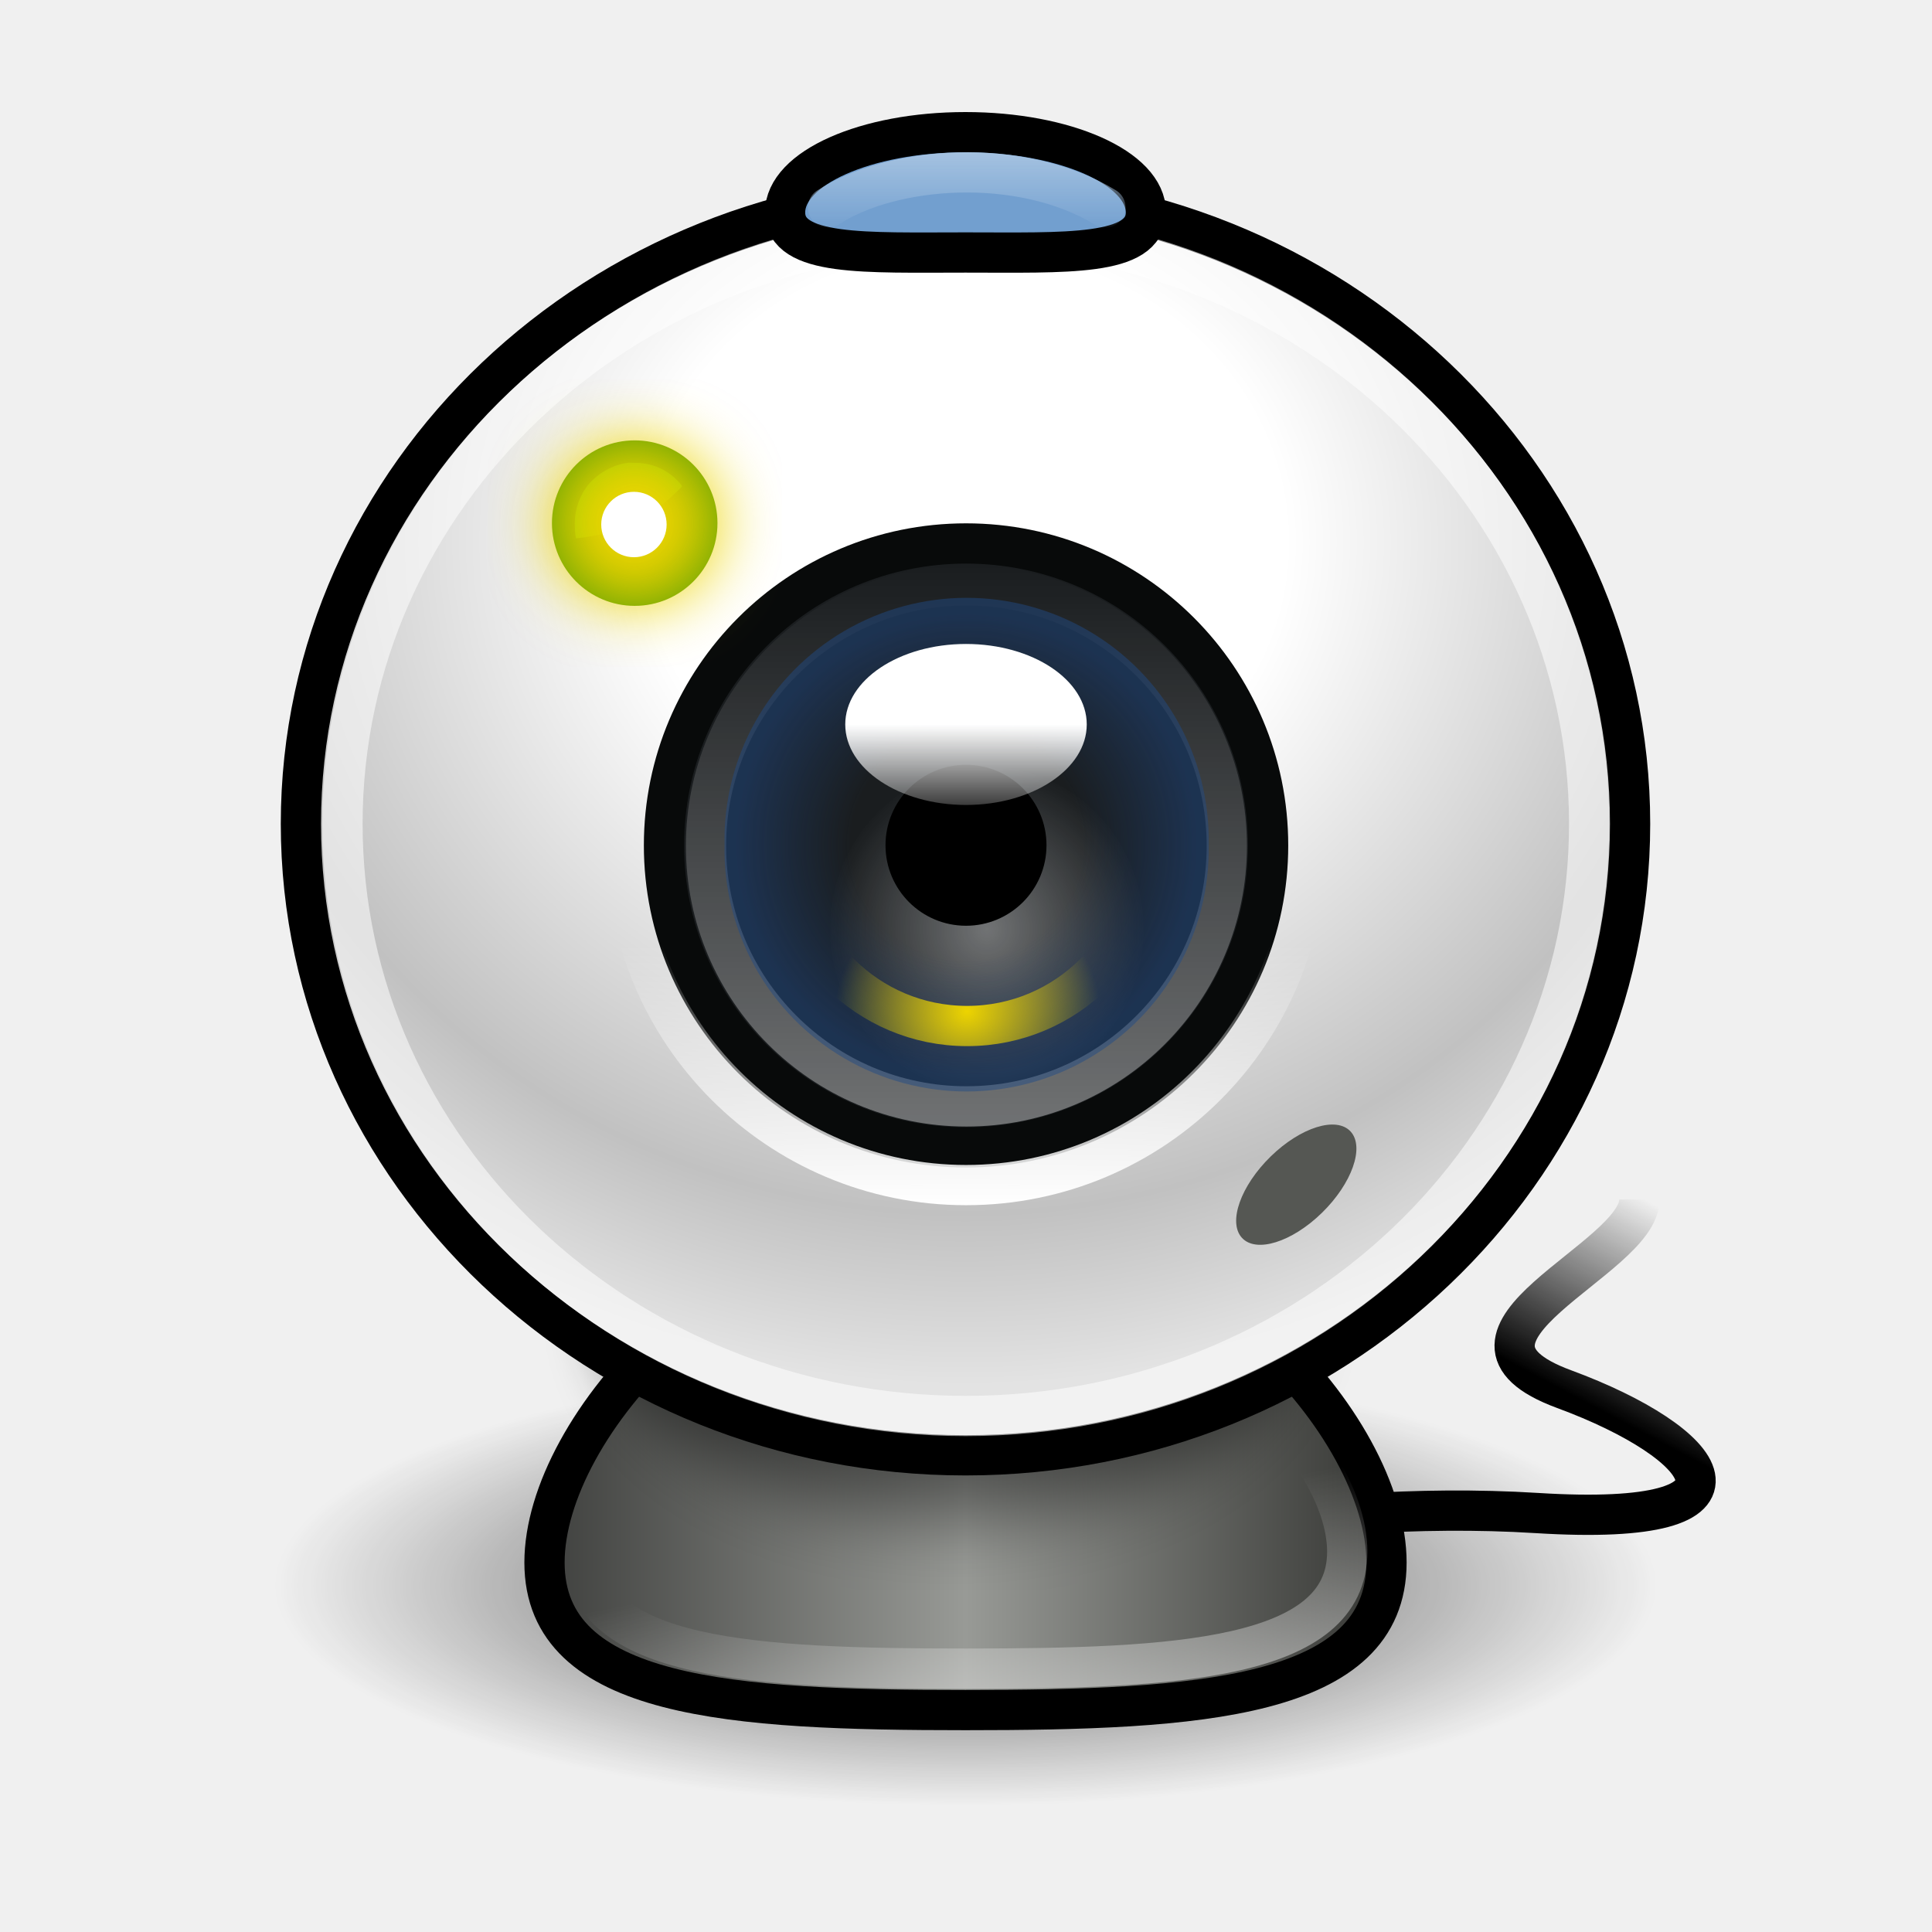
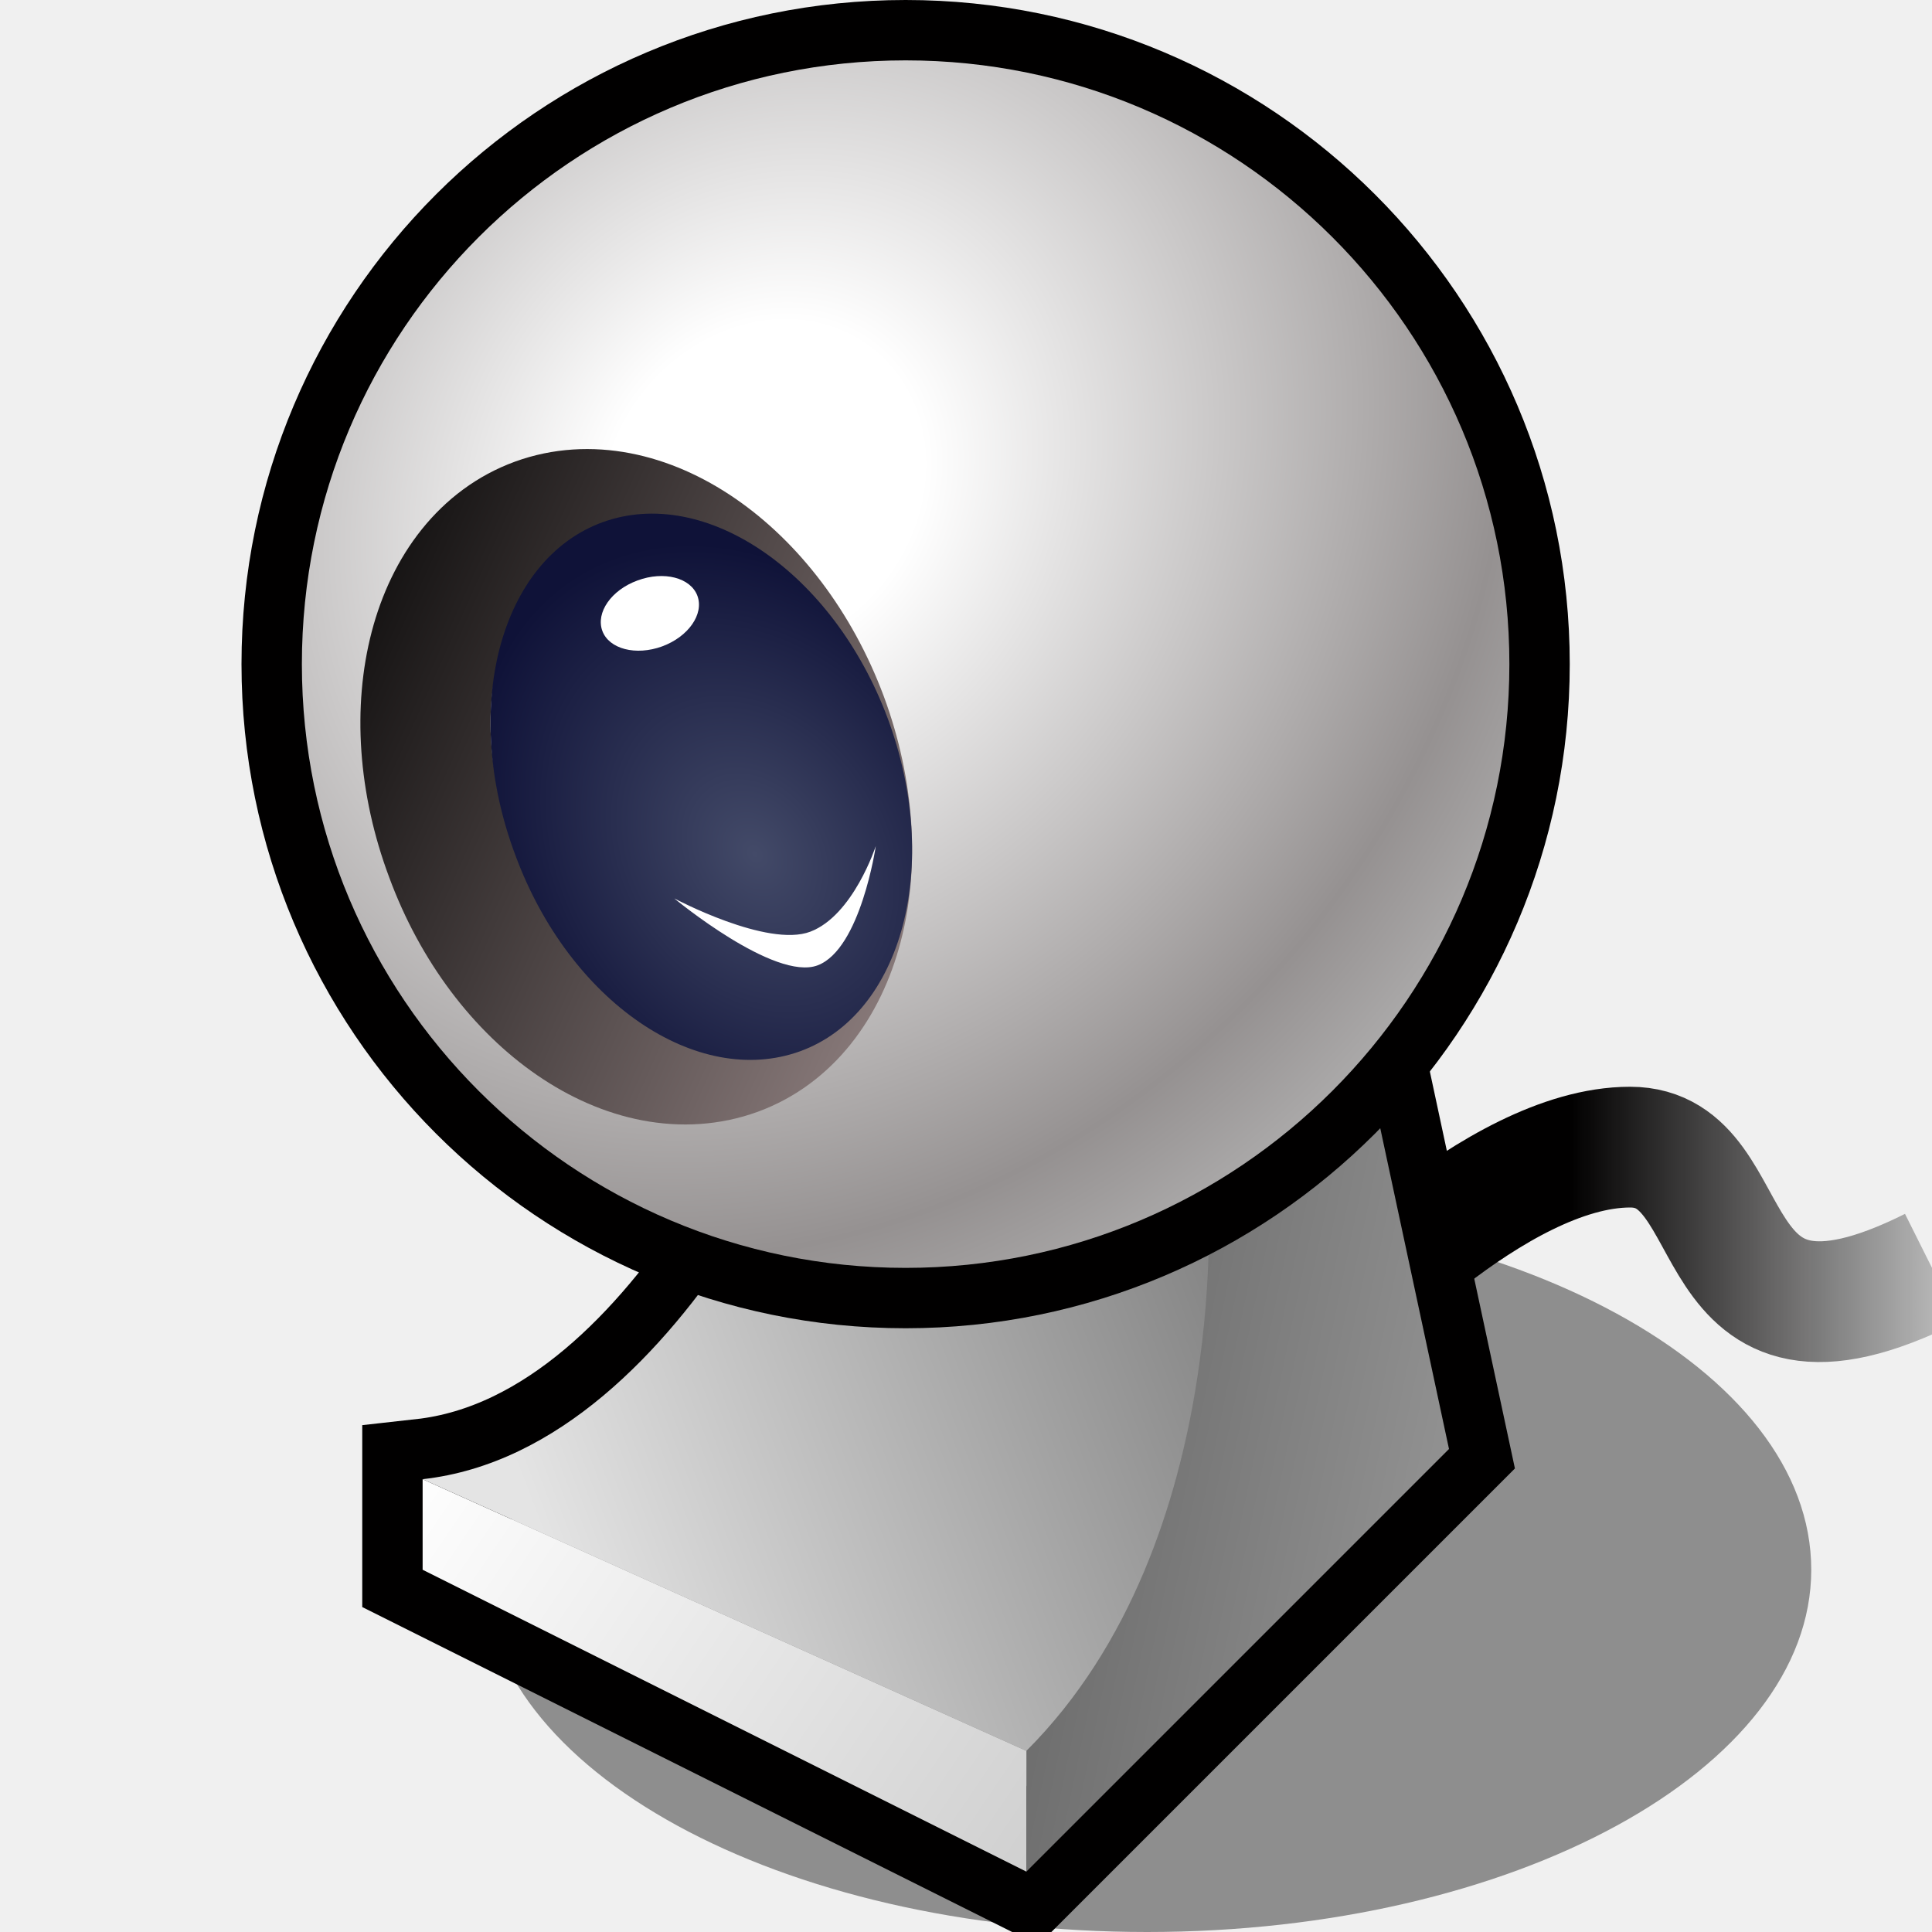
- <svg xmlns="http://www.w3.org/2000/svg" xmlns:xlink="http://www.w3.org/1999/xlink" width="48" height="48" id="svg7366" version="1.0">
-   <defs id="defs7368">
-     <linearGradient id="linearGradient6147">
-       <stop style="stop-color:#ffffff;stop-opacity:1;" offset="0" id="stop6149" />
-       <stop style="stop-color:#ffffff;stop-opacity:0;" offset="1" id="stop6151" />
+ <svg xmlns="http://www.w3.org/2000/svg" version="1.1" width="64" height="64" color-interpolation="linearRGB">
+   <g>
+     <path style="fill:#010101; fill-opacity:0.408" d="M38 40C25.84 40 16 45.37 16 52C16 58.61 25.84 64 38 64C50.14 64 60 58.61 60 52C60 45.37 50.14 40 38 40z" />
+     <linearGradient id="gradient0" gradientUnits="userSpaceOnUse" x1="52" y1="-64" x2="68" y2="-64">
+       <stop offset="0" stop-color="#010000" />
+       <stop offset="1" stop-color="#010000" stop-opacity="0" />
    </linearGradient>
-     <linearGradient id="linearGradient6035">
-       <stop style="stop-color:#8e908b;stop-opacity:1;" offset="0" id="stop6037" />
-       <stop style="stop-color:#40423f;stop-opacity:1;" offset="1" id="stop6039" />
+     <path style="fill:none; stroke:url(#gradient0); stroke-width:4" d="M44 44C44 44 49.51 38 54 38C58 38 56 46 64 42" />
+     <path style="fill:none; stroke:#010000; stroke-width:4" d="M28 34C28 34 23 48 14 49V52L34 62L48 48L45 34H28z" />
+     <linearGradient id="gradient1" gradientUnits="userSpaceOnUse" x1="41.67" y1="-9.73" x2="71.92" y2="-3.5">
+       <stop offset="0" stop-color="#5c5c5c" />
+       <stop offset="1" stop-color="#b8b8b8" />
    </linearGradient>
-     <linearGradient id="linearGradient5983">
-       <stop style="stop-color:#3b3c3a;stop-opacity:1;" offset="0" id="stop5985" />
-       <stop id="stop5991" offset="0.5" style="stop-color:#989a96;stop-opacity:1;" />
-       <stop style="stop-color:#31322f;stop-opacity:1;" offset="1" id="stop5987" />
+     <path style="fill:url(#gradient1)" d="M34 36V62L48 48L45 34L34 36z" />
+     <linearGradient id="gradient2" gradientUnits="userSpaceOnUse" x1="14.26" y1="97.46" x2="-8.94" y2="81.76">
+       <stop offset="0" stop-color="#c9c9c9" />
+       <stop offset="1" stop-color="#ffffff" />
    </linearGradient>
-     <linearGradient id="linearGradient5975">
-       <stop style="stop-color:#ffffff;stop-opacity:1;" offset="0" id="stop5977" />
-       <stop style="stop-color:#ffffff;stop-opacity:0;" offset="1" id="stop5979" />
+     <path style="fill:url(#gradient2)" d="M14 52L34 62V58L14 49V52z" />
+     <linearGradient id="gradient3" gradientUnits="userSpaceOnUse" x1="51.94" y1="63.65" x2="26.51" y2="73.34">
+       <stop offset="0" stop-color="#797979" />
+       <stop offset="1" stop-color="#e4e4e4" />
    </linearGradient>
-     <linearGradient id="linearGradient11646">
-       <stop style="stop-color:#ffffff;stop-opacity:1;" offset="0" id="stop11648" />
-       <stop style="stop-color:#ffffff;stop-opacity:0;" offset="1" id="stop11650" />
+     <path style="fill:url(#gradient3)" d="M34 58C41 51 40 39 40 39L28 34C28 34 23 48 14 49L34 58z" />
+     <path style="fill:none; stroke:#010000; stroke-width:4" d="M30 2C18.95 2 10 10.95 10 22C10 33.03 18.95 42 30 42C41.03 42 50 33.03 50 22C50 10.95 41.03 2 30 2z" />
+     <radialGradient id="gradient4" gradientUnits="userSpaceOnUse" cx="0" cy="0" r="64" gradientTransform="matrix(0.3731,0.2924,-0.3363,0.4291,25.2905,16.1419)">
+       <stop offset="0.165" stop-color="#ffffff" />
+       <stop offset="0.769" stop-color="#959191" />
+       <stop offset="1" stop-color="#b9b9b9" />
+     </radialGradient>
+     <path style="fill:url(#gradient4)" d="M30 2C18.95 2 10 10.95 10 22C10 33.03 18.95 42 30 42C41.03 42 50 33.03 50 22C50 10.95 41.03 2 30 2z" />
+     <linearGradient id="gradient5" gradientUnits="userSpaceOnUse" x1="-6" y1="-4" x2="38" y2="-4">
+       <stop offset="0.251" stop-color="#010101" />
+       <stop offset="1" stop-color="#c1acac" />
    </linearGradient>
-     <linearGradient id="linearGradient6596">
-       <stop style="stop-color:#a6c3e1;stop-opacity:1;" offset="0" id="stop6598" />
-       <stop style="stop-color:#a6c3e1;stop-opacity:0;" offset="1" id="stop6600" />
-     </linearGradient>
-     <linearGradient id="linearGradient3087">
-       <stop style="stop-color:#ffffff;stop-opacity:1;" offset="0" id="stop3089" />
-       <stop style="stop-color:#ffffff;stop-opacity:0;" offset="1" id="stop3091" />
-     </linearGradient>
-     <linearGradient id="linearGradient2206">
-       <stop style="stop-color:#ffffff;stop-opacity:1;" offset="0" id="stop2208" />
-       <stop style="stop-color:#ffffff;stop-opacity:0;" offset="1" id="stop2210" />
-     </linearGradient>
-     <linearGradient id="linearGradient5721">
-       <stop style="stop-color:#000000;stop-opacity:1;" offset="0" id="stop5723" />
-       <stop style="stop-color:#000000;stop-opacity:0;" offset="1" id="stop5725" />
-     </linearGradient>
-     <linearGradient id="linearGradient7386">
-       <stop style="stop-color:#ffffff;stop-opacity:1;" offset="0" id="stop7388" />
-       <stop id="stop6033" offset="0.345" style="stop-color:#ffffff;stop-opacity:1;" />
-       <stop id="stop6031" offset="0.797" style="stop-color:#c1c1c1;stop-opacity:1;" />
-       <stop style="stop-color:#e3e3e3;stop-opacity:1;" offset="1" id="stop7390" />
-     </linearGradient>
-     <linearGradient xlink:href="#linearGradient5721" id="linearGradient7416" x1="24.072" y1="23.019" x2="25.687" y2="19.979" gradientUnits="userSpaceOnUse" gradientTransform="matrix(1.494265,0,0,1.494265,2.320625,-0.139643)" />
-     <radialGradient xlink:href="#linearGradient5721" id="radialGradient5727" cx="15.338" cy="27.468" fx="15.338" fy="27.468" r="11.632" gradientTransform="matrix(1,0,0,0.366603,0,17.39807)" gradientUnits="userSpaceOnUse" />
-     <linearGradient xlink:href="#linearGradient2206" id="linearGradient2212" x1="33.576" y1="42.275" x2="32.472" y2="36.587" gradientUnits="userSpaceOnUse" />
-     <linearGradient xlink:href="#linearGradient3087" id="linearGradient3093" x1="53.135" y1="20.345" x2="53.135" y2="1.675" gradientUnits="userSpaceOnUse" />
-     <linearGradient xlink:href="#linearGradient6596" id="linearGradient6602" x1="23.862" y1="3.724" x2="23.862" y2="5.763" gradientUnits="userSpaceOnUse" />
-     <radialGradient xlink:href="#linearGradient11646" id="radialGradient11652" cx="14.98" cy="22.901" fx="14.98" fy="22.901" r="1.75" gradientTransform="matrix(1.009505,0,0,1.045558,-0.372253,-1.256737)" gradientUnits="userSpaceOnUse" />
-     <linearGradient id="linearGradient5841">
-       <stop id="stop5843" offset="0" style="stop-color:#ffffff;stop-opacity:1;" />
-       <stop id="stop5845" offset="1" style="stop-color:#ffffff;stop-opacity:0;" />
-     </linearGradient>
-     <linearGradient id="linearGradient8895">
-       <stop style="stop-color:#204a87;stop-opacity:0;" offset="0" id="stop8899" />
-       <stop id="stop8905" offset="0.5" style="stop-color:#204a87;stop-opacity:0;" />
-       <stop style="stop-color:#204a87;stop-opacity:1;" offset="1" id="stop8897" />
-     </linearGradient>
-     <linearGradient id="linearGradient8909">
-       <stop id="stop8911" offset="0" style="stop-color:#edd400;stop-opacity:1;" />
-       <stop id="stop8913" offset="1" style="stop-color:#edd400;stop-opacity:0;" />
-     </linearGradient>
-     <linearGradient xlink:href="#linearGradient5841" id="linearGradient5960" gradientUnits="userSpaceOnUse" x1="25.844" y1="27.125" x2="25.844" y2="45" />
-     <radialGradient xlink:href="#linearGradient8909" id="radialGradient5971" gradientUnits="userSpaceOnUse" gradientTransform="matrix(0.377828,-2.2992039e-2,2.0411515e-2,0.3354218,20.43376,19.36746)" cx="33.242" cy="27.869" fx="33.242" fy="27.869" r="4.125" />
-     <radialGradient xlink:href="#linearGradient8895" id="radialGradient5973" gradientUnits="userSpaceOnUse" gradientTransform="matrix(0.953696,0,0,0.953696,1.496198,1.435424)" cx="32.312" cy="31" fx="32.312" fy="31" r="2.688" />
-     <linearGradient xlink:href="#linearGradient5975" id="linearGradient5981" x1="20.875" y1="18.562" x2="20.875" y2="20.2" gradientUnits="userSpaceOnUse" />
-     <linearGradient xlink:href="#linearGradient5983" id="linearGradient5989" x1="13.028" y1="36.34" x2="34.947" y2="36.34" gradientUnits="userSpaceOnUse" />
-     <filter x="-0.061" width="1.121" y="-0.165" height="1.331" id="filter6025">
-       <feGaussianBlur stdDeviation="0.705" id="feGaussianBlur6027" />
-     </filter>
-     <radialGradient xlink:href="#linearGradient7386" id="radialGradient6029" cx="23.987" cy="13.112" fx="23.987" fy="13.112" r="17.012" gradientTransform="matrix(0,1.230875,-1.356521,0,41.77448,-16.058)" gradientUnits="userSpaceOnUse" />
-     <filter x="-0.388" width="1.776" y="-0.365" height="1.73" id="filter6137">
-       <feGaussianBlur stdDeviation="0.392" id="feGaussianBlur6139" />
-     </filter>
-     <linearGradient xlink:href="#linearGradient6147" id="linearGradient6153" x1="53.135" y1="20.189" x2="53.135" y2="13.554" gradientUnits="userSpaceOnUse" />
-   </defs>
-   <g id="layer1">
-     <path style="opacity:0.724;color:#000000;fill:url(#radialGradient5727);fill-opacity:1;fill-rule:evenodd;stroke:none;stroke-width:1;stroke-linecap:round;stroke-linejoin:round;marker:none;marker-start:none;marker-mid:none;marker-end:none;stroke-miterlimit:4;stroke-dasharray:none;stroke-dashoffset:0;stroke-opacity:0.491;visibility:visible;display:inline;overflow:visible" id="path4750" d="M 26.97 27.468 A 11.632 4.264 0 1 1  3.706,27.468 A 11.632 4.264 0 1 1  26.97 27.468 z" transform="matrix(1.477341,0,0,1.283747,1.328269,4.128357)" />
-     <path style="fill:none;fill-rule:evenodd;stroke:url(#linearGradient7416);stroke-width:1px;stroke-linecap:butt;stroke-linejoin:miter;stroke-opacity:1" d="M 26.229,38.711 C 26.229,38.711 32.206,37.217 38.183,37.591 C 44.16,37.964 42.469,35.843 38.861,34.513 C 35.252,33.183 40.731,31.296 40.731,29.801" id="path7408" />
-     <path style="color:#000000;fill:url(#linearGradient5989);fill-opacity:1;fill-rule:evenodd;stroke:#000000;stroke-width:1;stroke-linecap:round;stroke-linejoin:miter;marker:none;marker-start:none;marker-mid:none;marker-end:none;stroke-miterlimit:4;stroke-dashoffset:0;stroke-opacity:1;visibility:visible;display:inline;overflow:visible" d="M 34.447,38.82 C 34.447,42.212 29.761,42.486 23.987,42.486 C 18.214,42.486 13.528,42.212 13.528,38.82 C 13.528,35.427 18.214,30.194 23.987,30.194 C 29.761,30.194 34.447,35.427 34.447,38.82 z " id="path7399" />
-     <path transform="matrix(0.7782433,0,0,1.333079,11.69736,-4.694209)" d="M 26.97 27.468 A 11.632 4.264 0 1 1  3.706,27.468 A 11.632 4.264 0 1 1  26.97 27.468 z" id="path5993" style="opacity:0.476;color:#000000;fill:#000000;fill-opacity:1;fill-rule:evenodd;stroke:none;stroke-width:1;stroke-linecap:round;stroke-linejoin:round;marker:none;marker-start:none;marker-mid:none;marker-end:none;stroke-miterlimit:4;stroke-dasharray:none;stroke-dashoffset:0;stroke-opacity:0.491;visibility:visible;display:inline;overflow:visible;filter:url(#filter6025)" />
-     <path id="path7402" d="M 33.472,38.552 C 33.472,41.24 29.225,41.457 23.993,41.457 C 18.76,41.457 14.514,41.24 14.514,38.552 C 14.514,35.864 18.76,31.718 23.993,31.718 C 29.225,31.718 33.472,35.864 33.472,38.552 z " style="color:#000000;fill:none;fill-opacity:1;fill-rule:evenodd;stroke:url(#linearGradient2212);stroke-width:1;stroke-linecap:round;stroke-linejoin:miter;marker:none;marker-start:none;marker-mid:none;marker-end:none;stroke-miterlimit:4;stroke-dashoffset:0;stroke-opacity:0.541;visibility:visible;display:inline;overflow:visible" />
-     <path style="color:#000000;fill:url(#radialGradient6029);fill-opacity:1;fill-rule:evenodd;stroke:#000000;stroke-width:1;stroke-linecap:round;stroke-linejoin:miter;marker:none;marker-start:none;marker-mid:none;marker-end:none;stroke-miterlimit:4;stroke-dashoffset:0;stroke-opacity:1;visibility:visible;display:inline;overflow:visible" d="M 40.499,20.468 C 40.499,29.128 33.102,36.157 23.987,36.157 C 14.873,36.157 7.476,29.128 7.476,20.468 C 7.476,11.807 14.873,4.778 23.987,4.778 C 33.102,4.778 40.499,11.807 40.499,20.468 z " id="path7384" />
-     <path transform="matrix(0.866297,0,0,0.866006,-22.02994,11.46586)" d="M 61.798 11.014 A 8.662 8.662 0 1 1  44.473,11.014 A 8.662 8.662 0 1 1  61.798 11.014 z" id="path7394" style="opacity:1;color:#000000;fill:#1a1d1f;fill-opacity:1;fill-rule:evenodd;stroke:#080a0a;stroke-width:1.155;stroke-linecap:round;stroke-linejoin:miter;marker:none;marker-start:none;marker-mid:none;marker-end:none;stroke-miterlimit:4;stroke-dasharray:none;stroke-dashoffset:0;stroke-opacity:1;visibility:visible;display:inline;overflow:visible" />
-     <path style="opacity:1;color:#000000;fill:#4e9a06;fill-opacity:1;fill-rule:evenodd;stroke:none;stroke-width:1;stroke-linecap:round;stroke-linejoin:miter;marker:none;marker-start:none;marker-mid:none;marker-end:none;stroke-miterlimit:4;stroke-dasharray:none;stroke-dashoffset:0;stroke-opacity:0.541;visibility:visible;display:inline;overflow:visible" id="path7418" d="M 10.04 8.257 A 1.01 1.073 0 1 1  8.02,8.257 A 1.01 1.073 0 1 1  10.04 8.257 z" transform="matrix(2.035694,0,0,1.915947,-2.61333,-2.823263)" />
-     <path id="path7404" d="M 39.482,20.468 C 39.482,28.589 32.544,35.18 23.995,35.18 C 15.447,35.18 8.509,28.589 8.509,20.468 C 8.509,12.346 15.447,5.755 23.995,5.755 C 32.544,5.755 39.482,12.346 39.482,20.468 z " style="opacity:1;color:#000000;fill:none;fill-opacity:1;fill-rule:evenodd;stroke:#ffffff;stroke-width:1;stroke-linecap:round;stroke-linejoin:miter;marker:none;marker-start:none;marker-mid:none;marker-end:none;stroke-miterlimit:4;stroke-dasharray:none;stroke-dashoffset:0;stroke-opacity:0.541;visibility:visible;display:inline;overflow:visible" />
-     <path style="opacity:1;color:#000000;fill:none;fill-opacity:1;fill-rule:evenodd;stroke:url(#linearGradient3093);stroke-width:1.339;stroke-linecap:round;stroke-linejoin:miter;marker:none;marker-start:none;marker-mid:none;marker-end:none;stroke-miterlimit:4;stroke-dasharray:none;stroke-dashoffset:0;stroke-opacity:0.374;visibility:visible;display:inline;overflow:visible" id="path7423" d="M 61.798 11.014 A 8.662 8.662 0 1 1  44.473,11.014 A 8.662 8.662 0 1 1  61.798 11.014 z" transform="matrix(0.746845,0,0,0.7473,-15.67411,12.78367)" />
-     <path transform="matrix(1.337693,-1.306334,-0.593221,-0.652343,25.02462,46.6156)" d="M 10.04 8.257 A 1.01 1.073 0 1 1  8.02,8.257 A 1.01 1.073 0 1 1  10.04 8.257 z" id="path4755" style="opacity:1;color:#000000;fill:#555753;fill-opacity:1;fill-rule:evenodd;stroke:none;stroke-width:1;stroke-linecap:round;stroke-linejoin:miter;marker:none;marker-start:none;marker-mid:none;marker-end:none;stroke-miterlimit:4;stroke-dasharray:none;stroke-dashoffset:0;stroke-opacity:0.541;visibility:visible;display:inline;overflow:visible" />
-     <path style="color:#000000;fill:#729fcf;fill-opacity:1;fill-rule:evenodd;stroke:#000000;stroke-width:1;stroke-linecap:round;stroke-linejoin:miter;marker:none;marker-start:none;marker-mid:none;marker-end:none;stroke-miterlimit:4;stroke-dashoffset:0;stroke-opacity:1;visibility:visible;display:inline;overflow:visible" d="M 28.47,5.277 C 28.47,6.377 26.462,6.273 23.987,6.273 C 21.513,6.273 19.505,6.377 19.505,5.277 C 19.505,4.176 21.513,3.284 23.987,3.284 C 26.462,3.284 28.47,4.176 28.47,5.277 z " id="path7420" />
-     <path style="opacity:1;color:#000000;fill:#64c607;fill-opacity:1;fill-rule:evenodd;stroke:none;stroke-width:1;stroke-linecap:round;stroke-linejoin:miter;marker:none;marker-start:none;marker-mid:none;marker-end:none;stroke-miterlimit:4;stroke-dasharray:none;stroke-dashoffset:0;stroke-opacity:0.541;visibility:visible;display:inline;overflow:visible" d="M 15.594,11.5 C 15.22,11.548 14.86,11.76 14.625,12.031 C 14.412,12.29 14.281,12.639 14.281,13 C 14.281,13.129 14.282,13.256 14.312,13.375 C 15.397,13.261 16.171,12.88 16.938,12.094 C 16.943,12.088 16.932,12.068 16.938,12.062 C 16.664,11.714 16.258,11.5 15.781,11.5 C 15.717,11.5 15.656,11.492 15.594,11.5 z " id="path3972" />
-     <path style="fill:none;fill-opacity:1;fill-rule:evenodd;stroke:url(#linearGradient6602);stroke-width:1px;stroke-linecap:round;stroke-linejoin:miter;stroke-opacity:1" d="M 20.572,5.155 C 22.149,4.122 25.347,3.869 27.464,5.155" id="path4848" />
-     <path style="opacity:0.382;color:#000000;fill:url(#radialGradient11652);fill-opacity:1;fill-rule:nonzero;stroke:none;stroke-width:1;stroke-linecap:butt;stroke-linejoin:miter;marker:none;marker-start:none;marker-mid:none;marker-end:none;stroke-miterlimit:4;stroke-dashoffset:0;stroke-opacity:1;visibility:visible;display:inline;overflow:visible;font-family:Bitstream Vera Sans" id="path2599" d="M 16.5 22.688 A 1.75 1.812 0 1 1  13,22.688 A 1.75 1.812 0 1 1  16.5 22.688 z" transform="matrix(2.229764,0,0,2.229764,-8.371313,-27.5036)" />
-     <path xlink:href="#rect4783" style="opacity:0.371;color:#000000;fill:none;fill-opacity:1;fill-rule:evenodd;stroke:url(#linearGradient5960);stroke-width:0.446;stroke-linecap:butt;stroke-linejoin:miter;marker:none;marker-start:none;marker-mid:none;marker-end:none;stroke-miterlimit:10;stroke-dasharray:none;stroke-dashoffset:0;stroke-opacity:1;visibility:visible;display:inline;overflow:visible;enable-background:accumulate" id="path5837" d="M 5.219,10.656 C 4.887,10.656 4.656,10.903 4.656,11.188 L 4.656,15.719 L 4.656,35.062 L 4.656,35.281 C 4.656,36.019 5.049,36.716 5.875,37.312 C 6.701,37.909 7.947,38.344 9.344,38.344 C 11.464,38.344 13.245,37.142 13.812,36.031 C 14.013,35.647 14.41,35.406 14.844,35.406 L 41.781,35.406 C 42.113,35.406 42.344,35.16 42.344,34.875 L 42.344,11.188 C 42.344,10.903 42.113,10.656 41.781,10.656 L 5.219,10.656 z " transform="matrix(2.247383,0,0,2.238104,65.9941,-80.27576)" />
-     <path style="color:#000000;fill:url(#radialGradient5973);fill-opacity:1;fill-rule:evenodd;stroke:none;stroke-width:0.3;stroke-linecap:butt;stroke-linejoin:miter;marker:none;marker-start:none;marker-mid:none;marker-end:none;stroke-miterlimit:10;stroke-dasharray:none;stroke-dashoffset:0;stroke-opacity:1;visibility:visible;display:inline;overflow:visible;enable-background:accumulate;opacity:0.482" id="path8893" d="M 35 31 A 2.688 2.688 0 1 1  29.625,31 A 2.688 2.688 0 1 1  35 31 z" transform="matrix(2.238104,0,0,2.238104,-48.30383,-48.39612)" />
-     <path style="color:#000000;fill:none;fill-opacity:1;fill-rule:evenodd;stroke:url(#radialGradient5971);stroke-width:0.475;stroke-linecap:butt;stroke-linejoin:miter;marker:none;marker-start:none;marker-mid:none;marker-end:none;stroke-miterlimit:10;stroke-dasharray:none;stroke-dashoffset:0;stroke-opacity:1;visibility:visible;display:inline;overflow:visible;enable-background:accumulate;opacity:1" id="path8907" d="M 35.688 26 A 2.125 2.125 0 1 1  31.438,26 A 2.125 2.125 0 1 1  35.688 26 z" transform="matrix(2.105113,0,0,2.105113,-46.62623,-33.71538)" />
-     <path style="opacity:1;color:#000000;fill:#000000;fill-opacity:1;fill-rule:nonzero;stroke:none;stroke-width:1;stroke-linecap:butt;stroke-linejoin:miter;marker:none;marker-start:none;marker-mid:none;marker-end:none;stroke-miterlimit:4;stroke-dashoffset:0;stroke-opacity:1;visibility:visible;display:inline;overflow:visible;font-family:Bitstream Vera Sans" id="path15180" d="M 16.5 22.688 A 1.75 1.812 0 1 1  13,22.688 A 1.75 1.812 0 1 1  16.5 22.688 z" transform="matrix(1.142857,0,0,1.103448,7.142867,-4.034485)" />
-     <path style="opacity:1;color:#000000;fill:url(#linearGradient5981);fill-opacity:1;fill-rule:evenodd;stroke:none;stroke-width:1;stroke-linecap:round;stroke-linejoin:miter;marker:none;marker-start:none;marker-mid:none;marker-end:none;stroke-miterlimit:4;stroke-dasharray:none;stroke-dashoffset:0;stroke-opacity:1;visibility:visible;display:inline;overflow:visible;enable-background:accumulate" id="path5604" d="M 22.125 18.562 A 1.25 1.25 0 1 1  19.625,18.562 A 1.25 1.25 0 1 1  22.125 18.562 z" transform="matrix(2.4,0,0,1.6,-26.1,-11.7)" />
-     <path transform="matrix(2.035694,0,0,1.915947,-2.61333,-2.823263)" d="M 10.04 8.257 A 1.01 1.073 0 1 1  8.02,8.257 A 1.01 1.073 0 1 1  10.04 8.257 z" id="path6043" style="opacity:1;color:#000000;fill:#edd400;fill-opacity:1;fill-rule:evenodd;stroke:none;stroke-width:1;stroke-linecap:round;stroke-linejoin:miter;marker:none;marker-start:none;marker-mid:none;marker-end:none;stroke-miterlimit:4;stroke-dasharray:none;stroke-dashoffset:0;stroke-opacity:0.541;visibility:visible;display:inline;overflow:visible;filter:url(#filter6137)" />
-     <path style="opacity:1;color:#000000;fill:#ffffff;fill-opacity:1;fill-rule:evenodd;stroke:none;stroke-width:1;stroke-linecap:round;stroke-linejoin:miter;marker:none;marker-start:none;marker-mid:none;marker-end:none;stroke-miterlimit:4;stroke-dasharray:none;stroke-dashoffset:0;stroke-opacity:1;visibility:visible;display:inline;overflow:visible;enable-background:accumulate" id="path6141" d="M 16.531 13.094 A 0.812 0.812 0 1 1  14.906,13.094 A 0.812 0.812 0 1 1  16.531 13.094 z" transform="translate(3.125e-2,-6.25e-2)" />
-     <path style="opacity:1;color:#000000;fill:none;fill-opacity:1;fill-rule:evenodd;stroke:url(#linearGradient6153);stroke-width:1.026;stroke-linecap:round;stroke-linejoin:miter;marker:none;marker-start:none;marker-mid:none;marker-end:none;stroke-miterlimit:4;stroke-dasharray:none;stroke-dashoffset:0;stroke-opacity:1;visibility:visible;display:inline;overflow:visible" id="path6143" d="M 61.798 11.014 A 8.662 8.662 0 1 1  44.473,11.014 A 8.662 8.662 0 1 1  61.798 11.014 z" transform="matrix(0.974527,0,0,0.9741996,-27.78079,10.27424)" />
+     <path style="fill:none; stroke:url(#gradient5); stroke-width:4" d="M12.25 43.25C9.83 45.6 10.61 50.31 13.99 53.76C17.35 57.23 22.03 58.1 24.46 55.75C26.87 53.41 26.09 48.7 22.73 45.24C19.36 41.79 14.67 40.91 12.25 43.25z" transform="matrix(0.9846,0.4347,-0.4379,0.9773,24.6832,-30.2941)" />
+     <radialGradient id="gradient6" gradientUnits="userSpaceOnUse" cx="0" cy="0" r="64" gradientTransform="matrix(0.1345,0.0871,-0.0673,0.1039,20.7047,50.7358)">
+       <stop offset="0" stop-color="#434a68" />
+       <stop offset="1" stop-color="#0f1238" />
+     </radialGradient>
+     <path style="fill:url(#gradient6)" d="M12.25 43.25C9.83 45.6 10.61 50.31 13.99 53.76C17.35 57.23 22.03 58.1 24.46 55.75C26.87 53.41 26.09 48.7 22.73 45.24C19.36 41.79 14.67 40.91 12.25 43.25z" transform="matrix(0.9846,0.4347,-0.4379,0.9773,26.8385,-30.2941)" />
+     <path style="fill:#ffffff" d="M12.25 43.25C9.83 45.6 10.61 50.31 13.99 53.76C17.35 57.23 22.03 58.1 24.46 55.75C26.87 53.41 26.09 48.7 22.73 45.24C19.36 41.79 14.67 40.91 12.25 43.25z" transform="matrix(-0.0781,0.1744,-0.1757,-0.0775,31.659,20.9543)" />
+     <path style="fill:#ffffff" d="M19 53C19 53 22.24 53.24 23.24 52.24C24.24 51.24 24 49 24 49C24 49 24.87 52.1 23.87 53.1C22.87 54.1 19 53 19 53z" transform="matrix(0.9846,0.4347,-0.4379,0.9773,26.8385,-30.2941)" />
  </g>
</svg>
